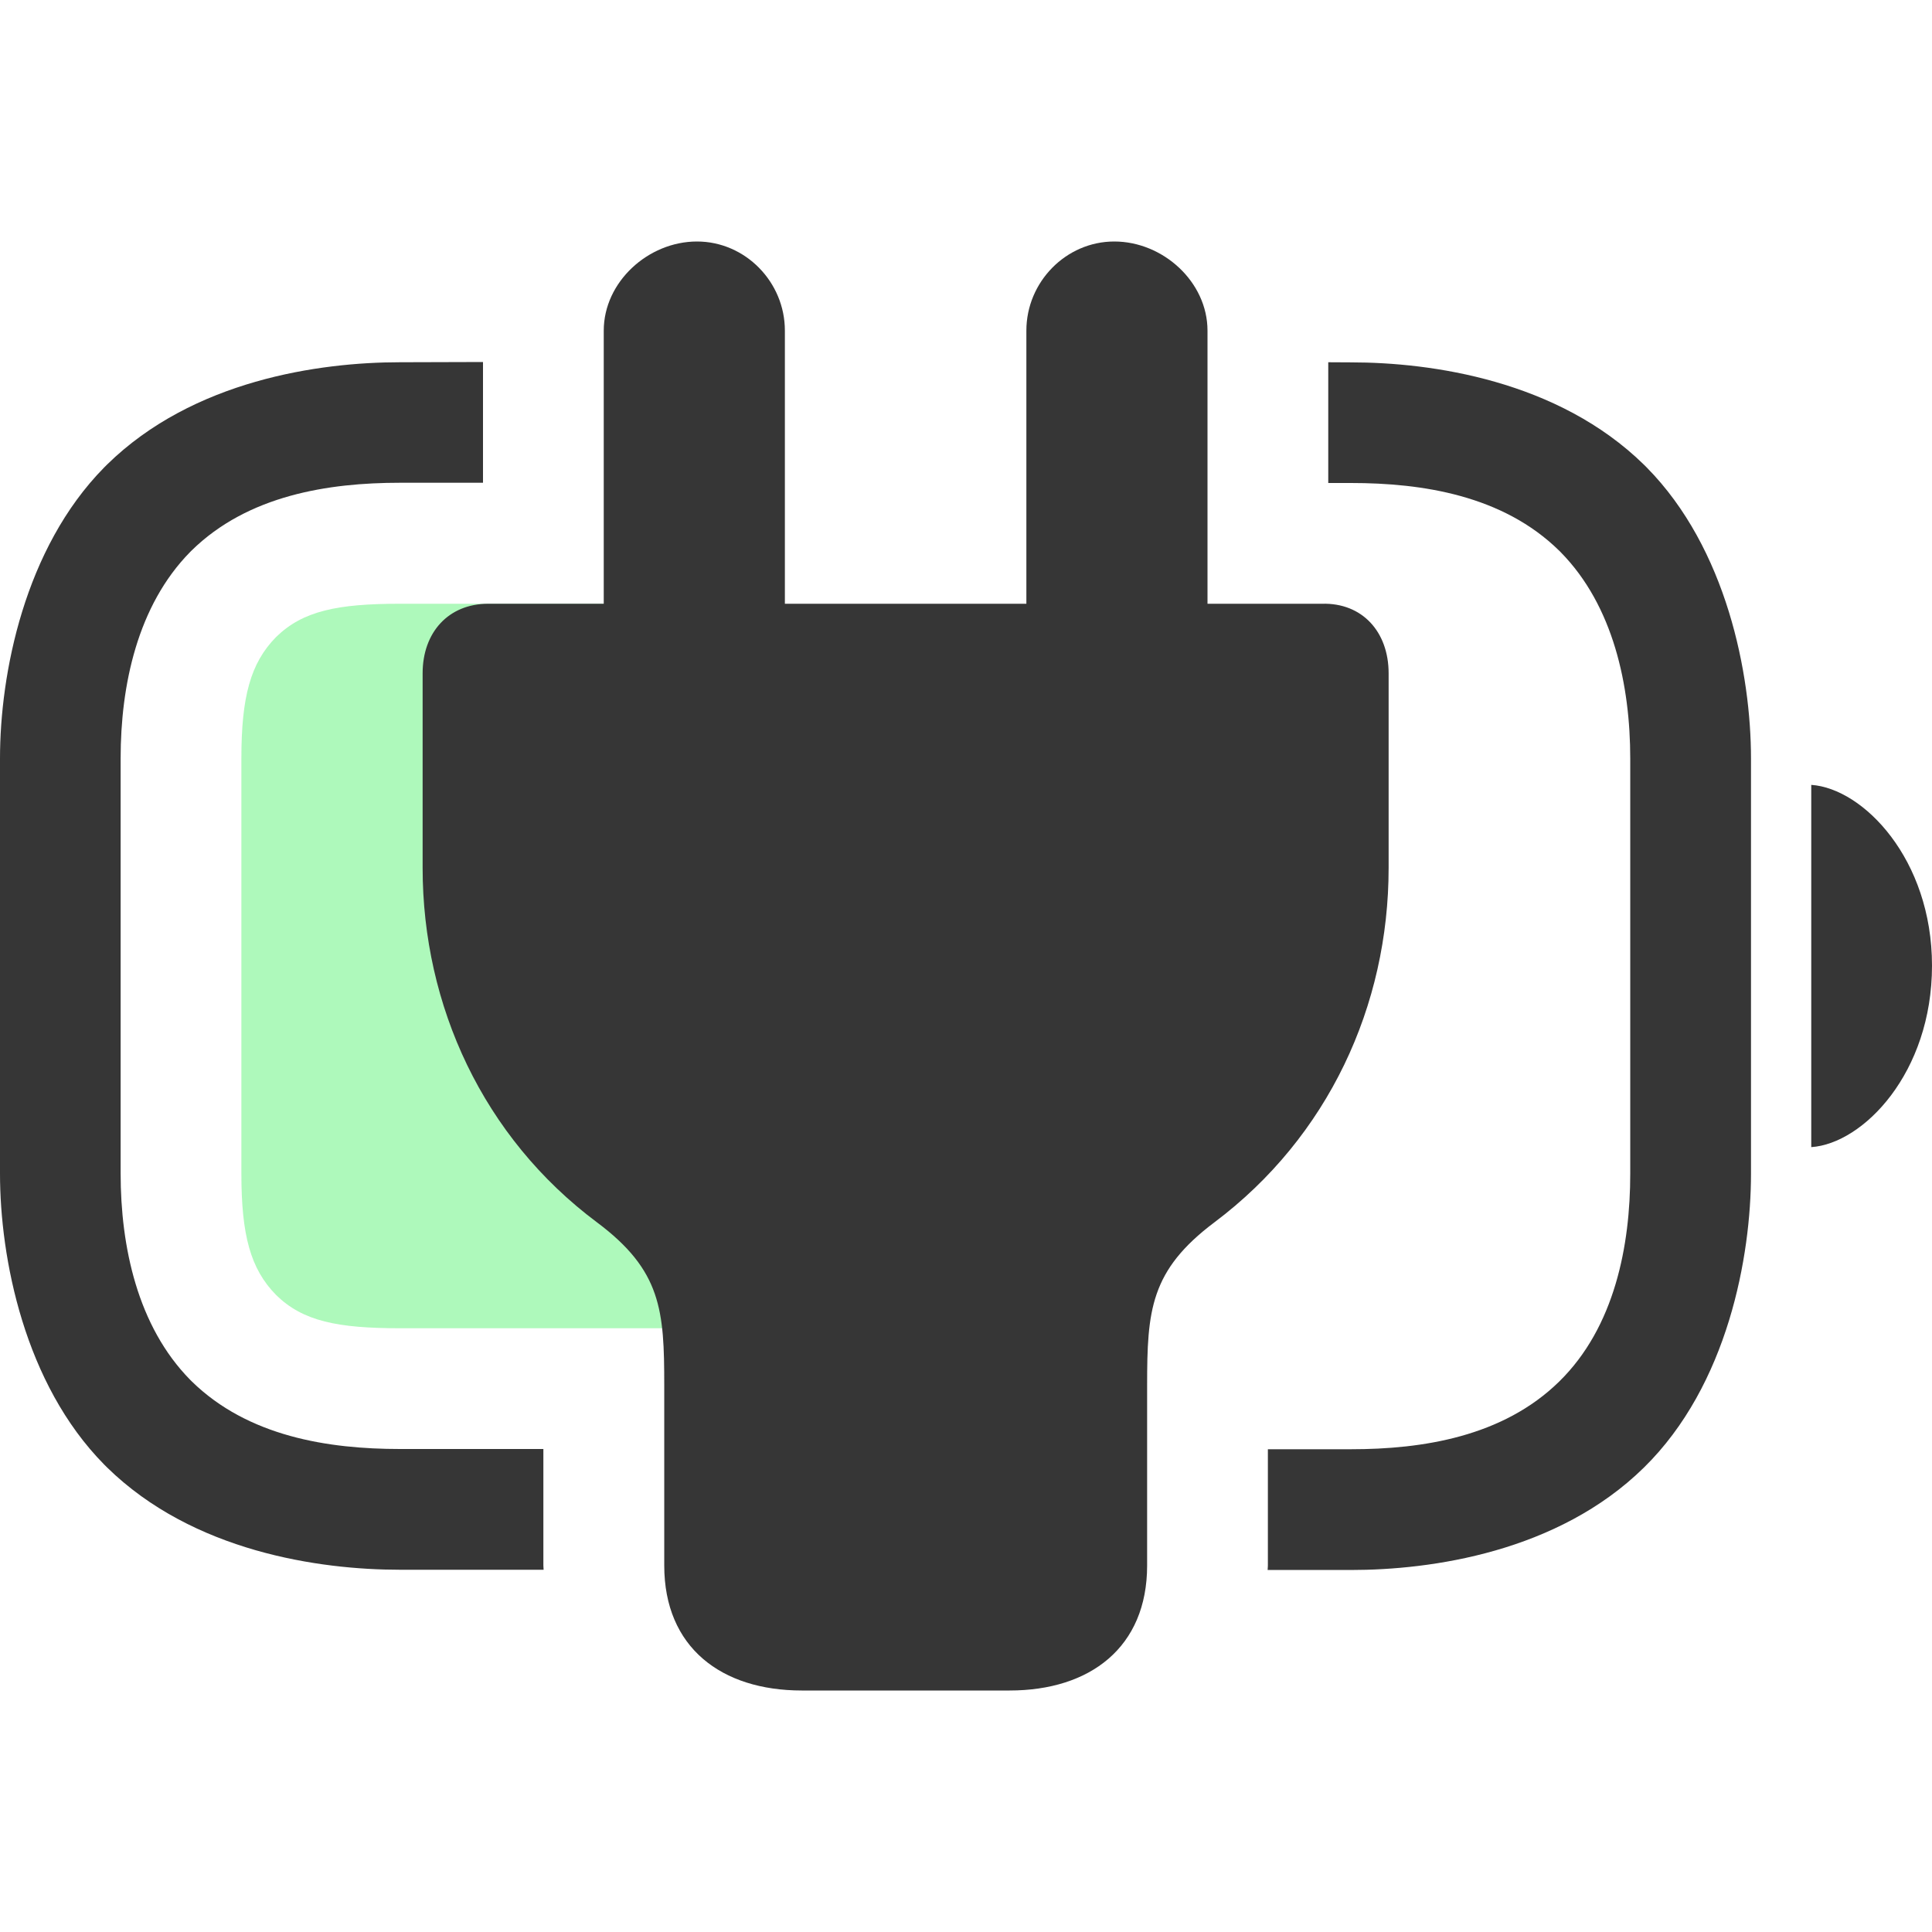
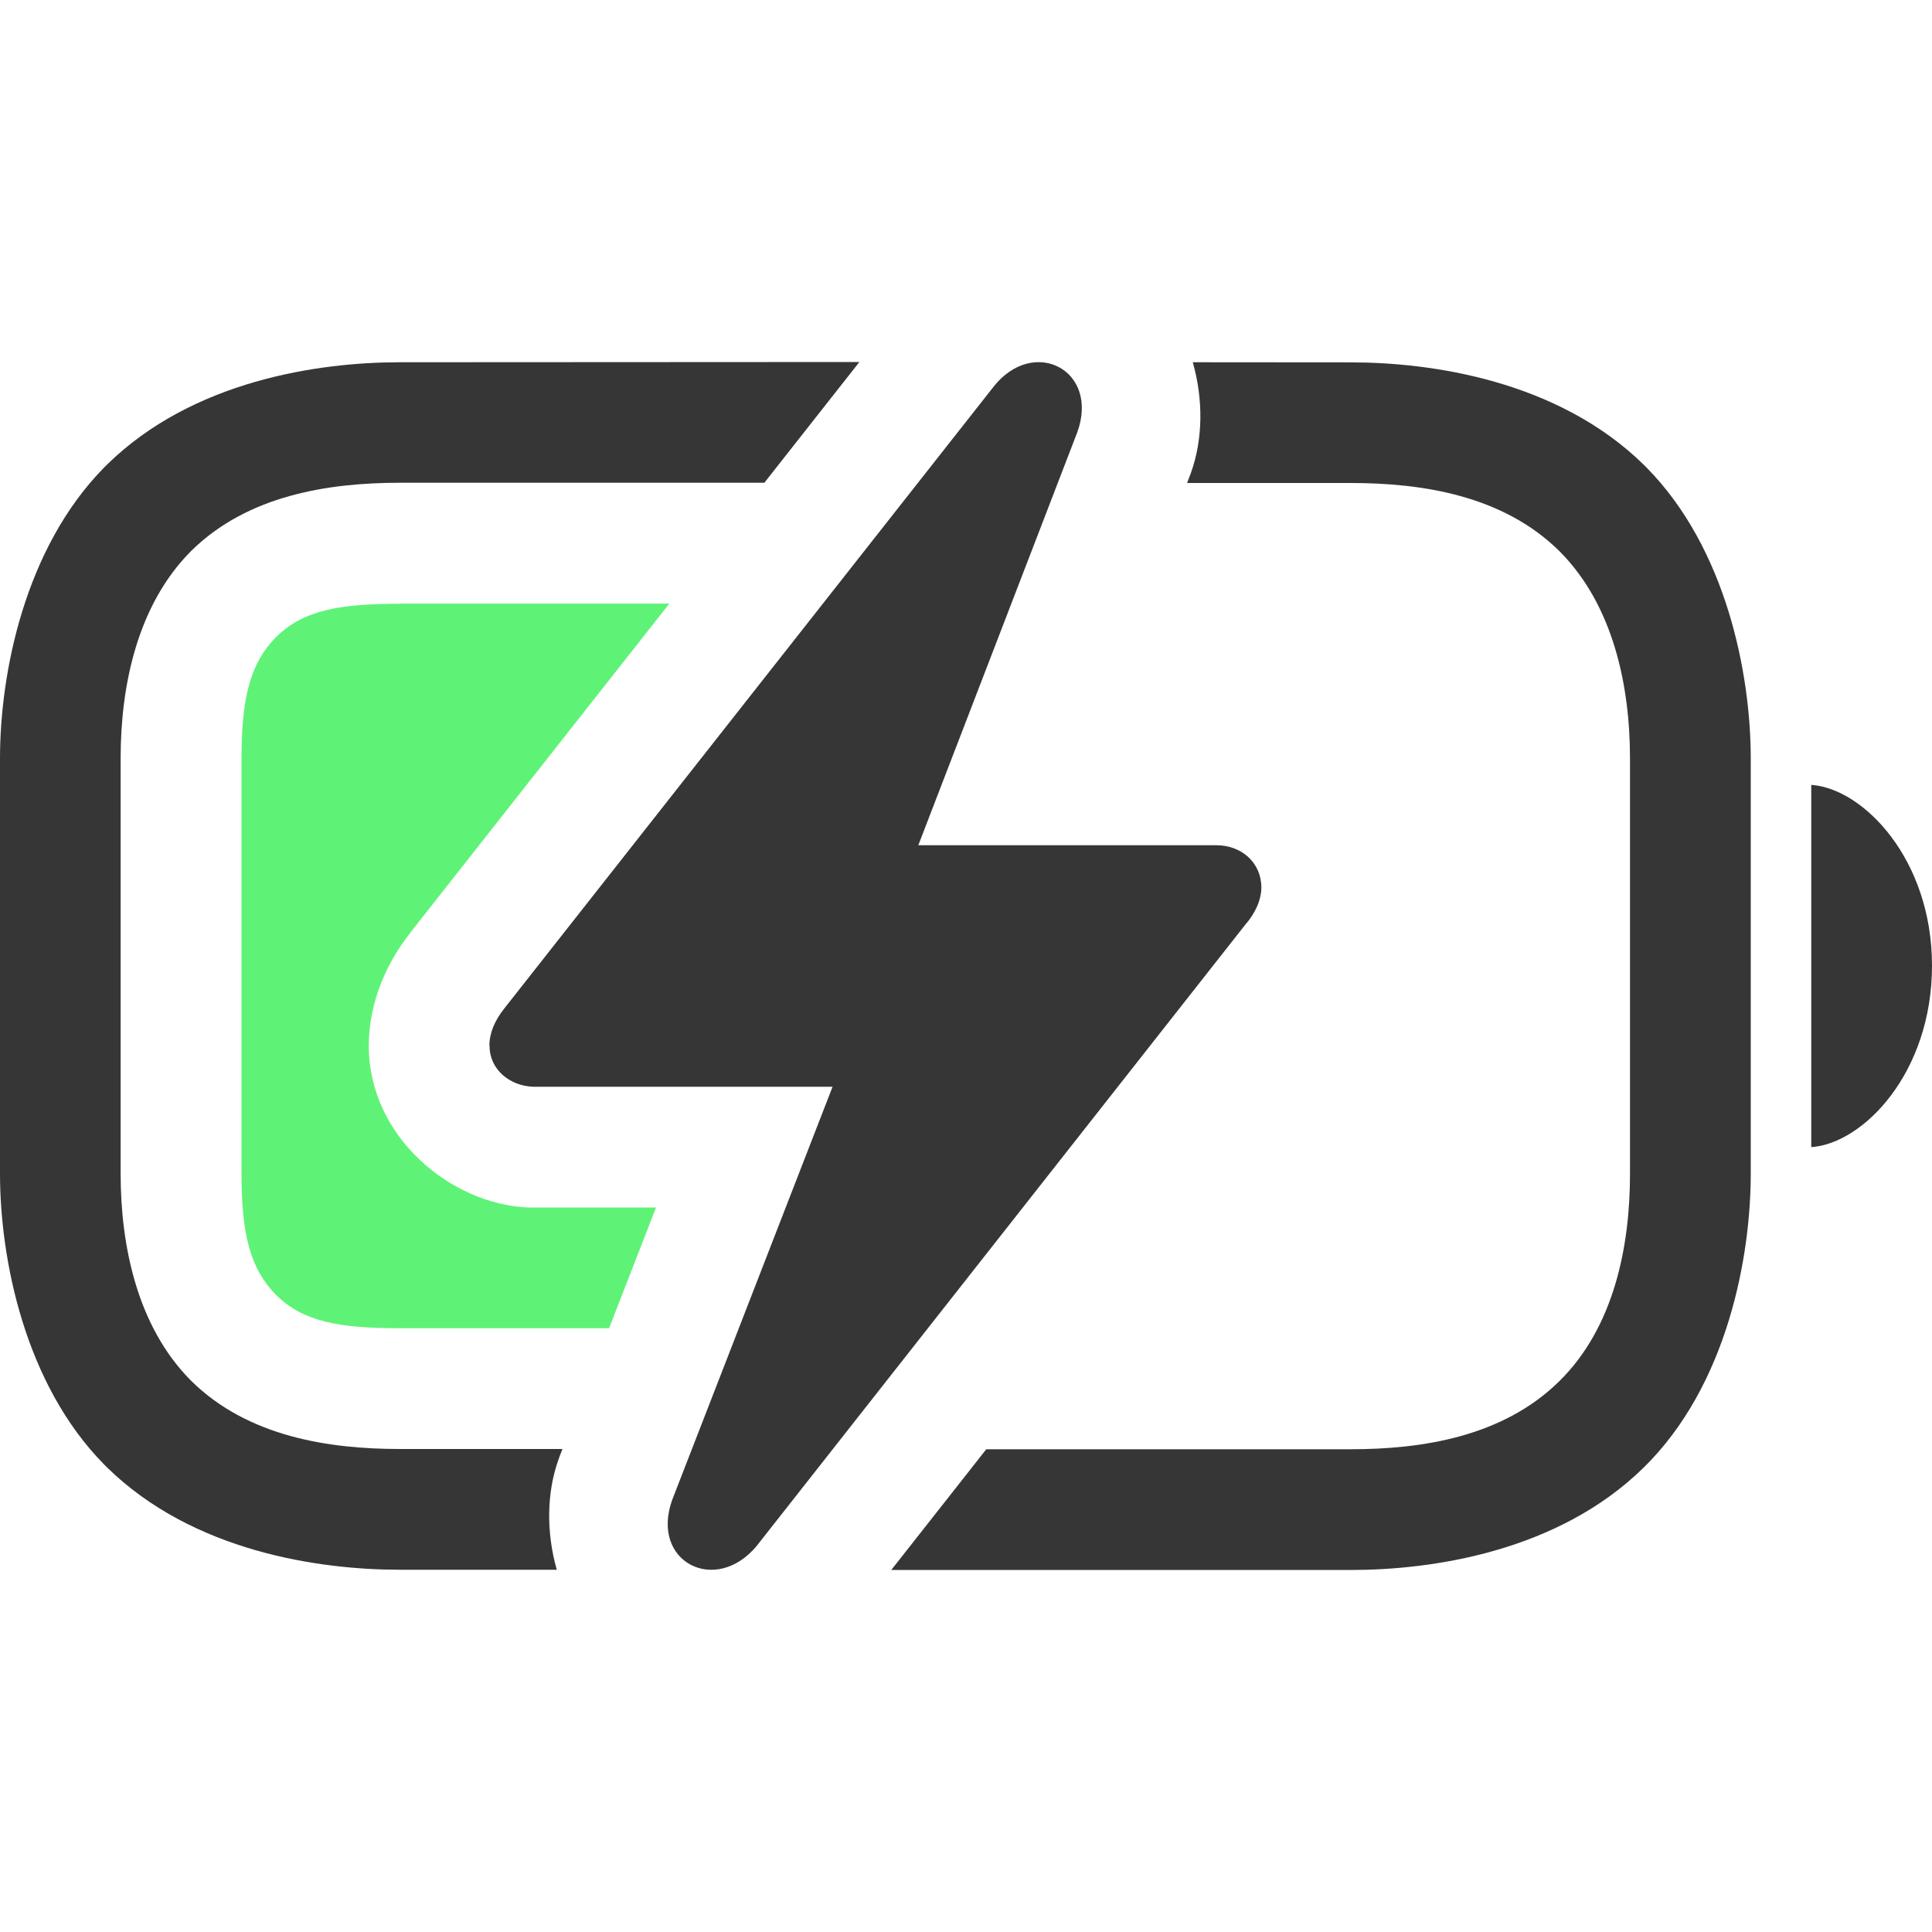
<svg xmlns="http://www.w3.org/2000/svg" width="16" height="16" version="1.1">
-   <g>
-     <path class="success" d="m3.313 11h2.373c0.516 0 0.804-0.058 1.026-0.275 0.221-0.217 0.288-0.499 0.288-1.006v-3.438c0-0.507-0.074-0.789-0.288-1.006-0.221-0.217-0.509-0.275-1.026-0.275h-2.373c-0.516 0-0.804 0.058-1.026 0.275-0.214 0.217-0.288 0.499-0.288 1.006v3.438c0 0.507 0.074 0.789 0.288 1.006 0.221 0.217 0.509 0.275 1.026 0.275z" color="#000000" fill="#5ef377" opacity=".5" />
-     <path d="m3.312 3c-0.666 0-1.713 0.148-2.426 0.848l-0.023 0.023c-0.661 0.671-0.863 1.709-0.863 2.41v3.438c0 0.701 0.202 1.74 0.863 2.41l0.023 0.023c0.713 0.699 1.76 0.848 2.426 0.848h1.19c-2.016e-4 -0.012-0.002-0.023-0.002-0.035v-0.965h-1.188c-0.591 0-1.257-0.102-1.725-0.561l-0.012-0.012c-0.437-0.444-0.576-1.105-0.576-1.709v-3.438c0-0.604 0.139-1.265 0.576-1.709l0.012-0.012c0.467-0.458 1.133-0.561 1.725-0.561h0.688v-1zm7.688 0v1h0.188c0.591 0 1.258 0.102 1.725 0.561l0.012 0.012c0.437 0.444 0.576 1.105 0.576 1.709v3.438c0 0.594-0.128 1.27-0.588 1.721-0.467 0.458-1.133 0.561-1.725 0.561h-0.688v0.965c0 0.012-0.002 0.023-2e-3 0.035h0.69c0.666 0 1.713-0.148 2.426-0.848 0.697-0.684 0.887-1.752 0.887-2.434v-3.438c0-0.701-0.202-1.74-0.863-2.41l-0.023-0.023c-0.713-0.699-1.76-0.848-2.426-0.848z" fill="#363636" style="-inkscape-stroke:none" />
-     <path class="error" d="m15 9.5c0.43-0.029 1-0.615 1-1.503 0-0.882-0.57-1.468-1-1.497z" fill="#363636" stroke-width=".763" />
-     <path d="m8.361 14c0.665 0 1.139-0.356 1.139-1.035v-1.493c0-0.619 0.026-0.95 0.557-1.349 0.943-0.708 1.443-1.794 1.443-2.935v-1.612c0-0.344-0.219-0.585-0.551-0.576h-0.949v-2.262c0-0.403-0.368-0.738-0.772-0.738-0.4 0-0.728 0.335-0.728 0.738v2.262h-2v-2.262c0-0.403-0.328-0.738-0.728-0.738-0.404 0-0.772 0.335-0.772 0.738v2.262h-0.957c-0.328 0-0.543 0.236-0.543 0.576v1.612c0 1.141 0.501 2.231 1.444 2.935 0.534 0.399 0.557 0.73 0.557 1.349v1.493c0 0.679 0.474 1.035 1.139 1.035z" color="#000000" fill="#363636" stroke-linecap="round" stroke-linejoin="round" stroke-width="2" style="-inkscape-stroke:none" />
-   </g>
+   <path class="success" d="m3.312 5c-0.516 0-0.804 0.058-1.025 0.275-0.214 0.217-0.287 0.499-0.287 1.006v3.438c0 0.507 0.073 0.789 0.287 1.006 0.221 0.217 0.509 0.275 1.025 0.275h1.732l0.389-1h-1.02a1 1 0 0 1-0.039 0c-0.636-0.026-1.32-0.582-1.32-1.34 0-0.369 0.158-0.702 0.342-0.932v-0.002l2.147-2.727h-2.231zm3.375 1.779-0.961 1.221h1.168a1 1 0 0 1 0.105 0.01v-0.268a1 1 0 0 1-0.312-0.963z" fill="#5ef377" />
+   <path d="m3.312 3c-0.666 0-1.713 0.148-2.426 0.848l-0.023 0.023c-0.661 0.671-0.863 1.709-0.863 2.41v3.438c0 0.701 0.202 1.74 0.863 2.41l0.023 0.023c0.713 0.699 1.76 0.848 2.426 0.848h1.299c-0.087-0.306-0.086-0.637 0.016-0.918a1 1 0 0 1 0.008-0.023l0.023-0.059h-1.346c-0.591 0-1.257-0.102-1.725-0.561l-0.012-0.012c-0.437-0.444-0.576-1.105-0.576-1.709v-3.438c0-0.604 0.139-1.265 0.576-1.709l0.012-0.012c0.467-0.458 1.133-0.561 1.725-0.561h3.018l0.787-1zm6.566 0c0.087 0.305 0.086 0.636-0.016 0.918a1 1 0 0 1-0.008 0.021l-0.023 0.061h1.355c0.591 0 1.258 0.102 1.725 0.561l0.012 0.012c0.437 0.444 0.576 1.105 0.576 1.709v3.438c0 0.594-0.128 1.27-0.588 1.721-0.467 0.458-1.133 0.561-1.725 0.561h-3.018l-0.787 1h3.805c0.666 0 1.713-0.148 2.426-0.848 0.697-0.684 0.887-1.752 0.887-2.434v-3.438c0-0.701-0.202-1.74-0.863-2.41l-0.023-0.023c-0.713-0.699-1.76-0.848-2.426-0.848z" fill="#363636" style="-inkscape-stroke:none" />
+   <path d="m15 9.5c0.43-0.029 1-0.615 1-1.503 0-0.882-0.57-1.468-1-1.497z" fill="#363636" stroke-width=".763" />
+   <path d="m4.054 8.66c0 0.196 0.165 0.332 0.36 0.34h2.481l-1.328 3.421c-0.185 0.515 0.36 0.792 0.7 0.381l4.045-5.143c0.082-0.093 0.134-0.206 0.134-0.309 0-0.206-0.165-0.35-0.371-0.35h-2.47l1.317-3.421c0.185-0.515-0.36-0.793-0.69-0.381l-4.055 5.153c-0.082 0.103-0.124 0.206-0.124 0.309z" color="#000000" fill="#363636" stroke-linecap="round" stroke-linejoin="round" stroke-width="2" style="-inkscape-stroke:none" />
</svg>
